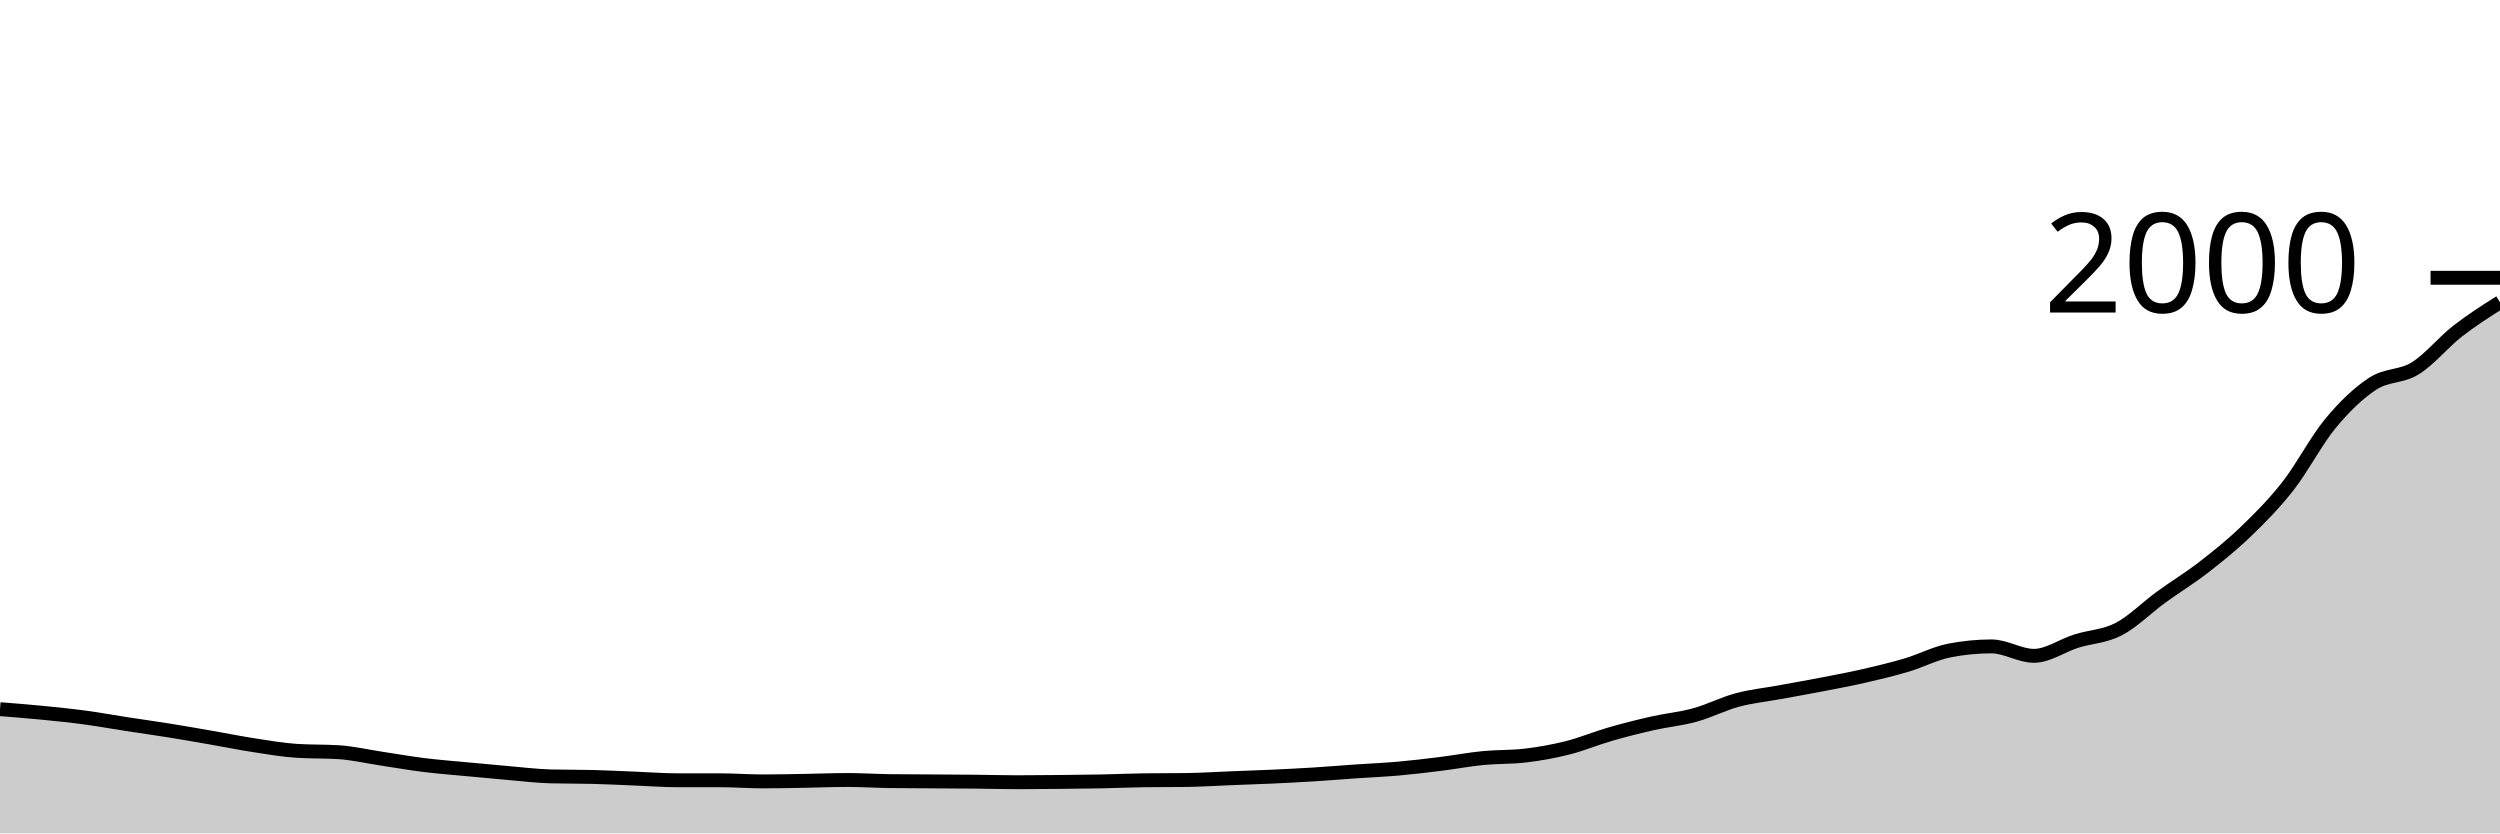
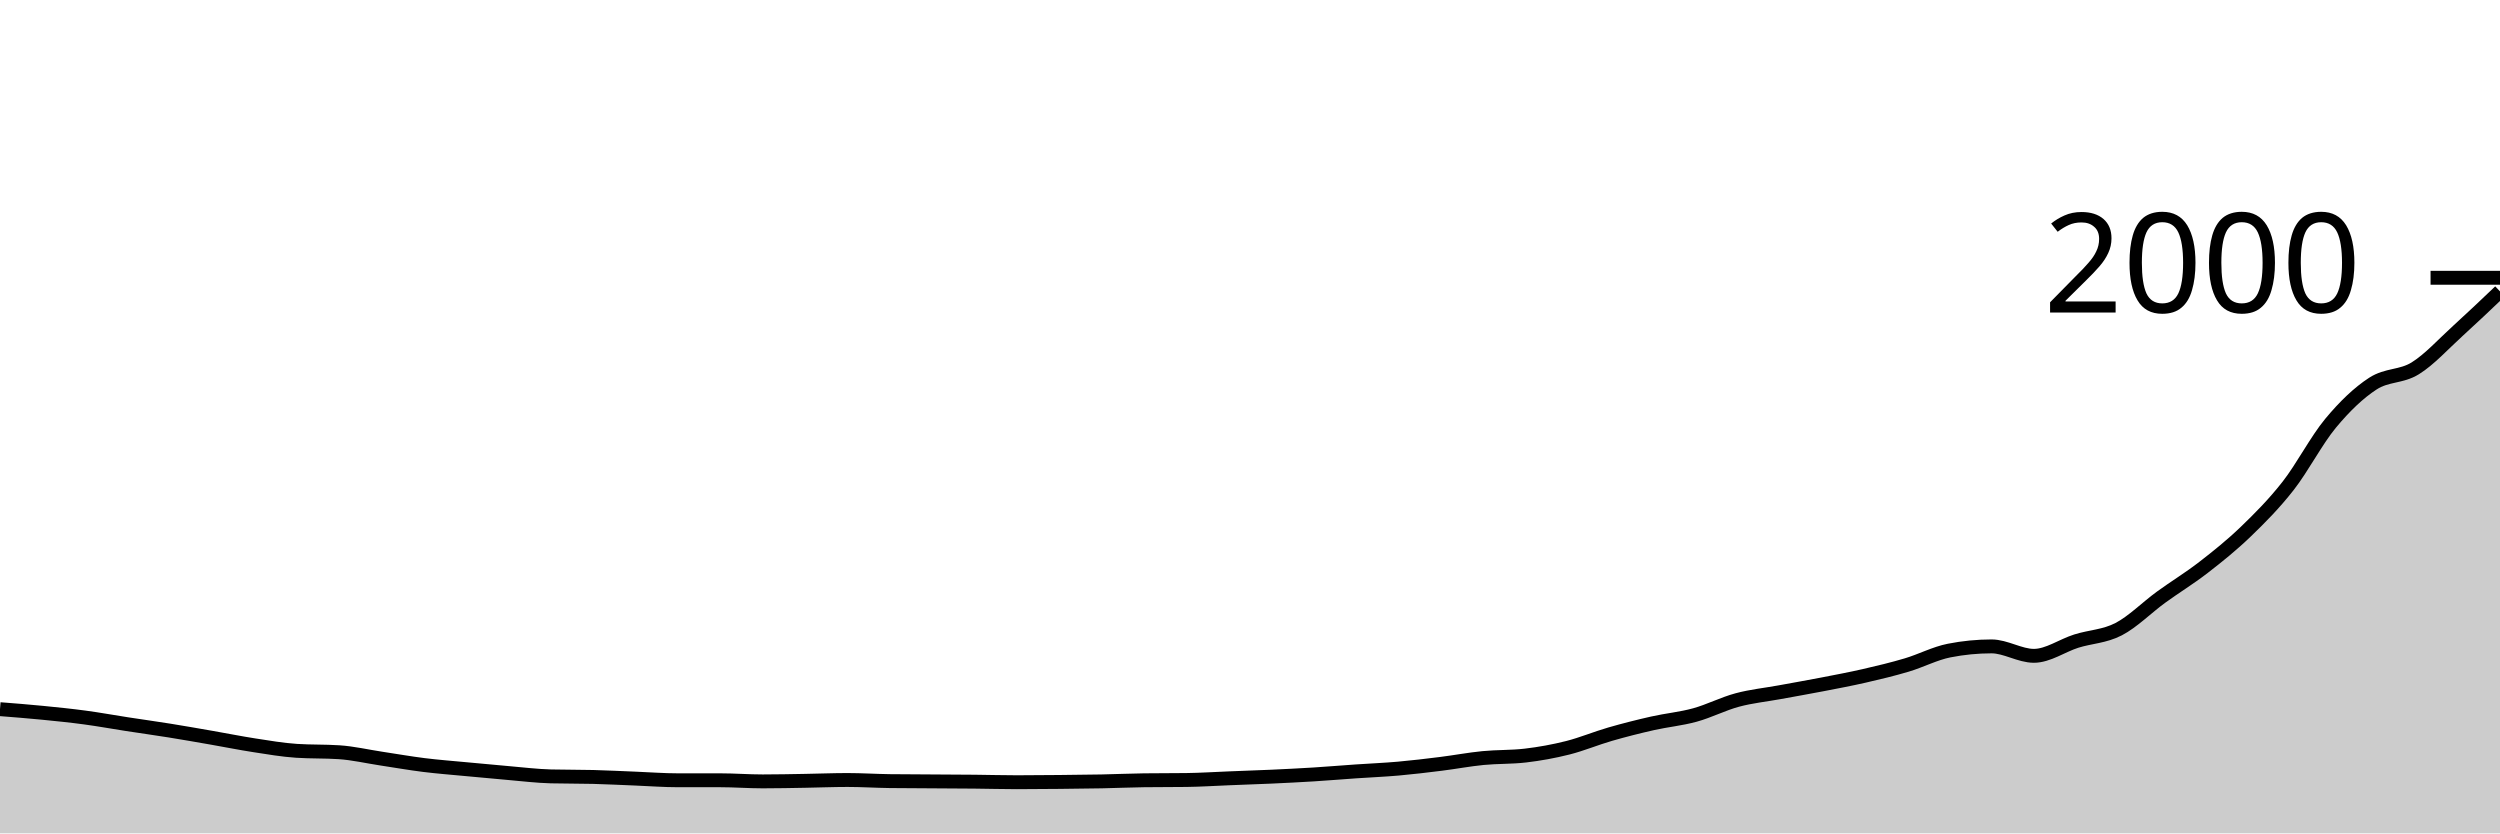
<svg xmlns="http://www.w3.org/2000/svg" viewBox="0 0 180 60">
  <g transform="translate(0,20)">
-     <path class="area" fill="rgba(0, 0, 0, 0.2)" d="M0,31.06C1.017,31.14,2.034,31.22,3.051,31.32C4.068,31.42,5.085,31.523,6.102,31.66C7.119,31.797,8.136,31.983,9.153,32.14C10.169,32.297,11.186,32.437,12.203,32.6C13.22,32.763,14.237,32.943,15.254,33.12C16.271,33.297,17.288,33.503,18.305,33.66C19.322,33.817,20.339,33.993,21.356,34.06C22.373,34.127,23.39,34.093,24.407,34.16C25.424,34.227,26.441,34.467,27.458,34.62C28.475,34.773,29.492,34.953,30.508,35.08C31.525,35.207,32.542,35.283,33.559,35.38C34.576,35.477,35.593,35.573,36.61,35.66C37.627,35.747,38.644,35.873,39.661,35.9C40.678,35.927,41.695,35.913,42.712,35.94C43.729,35.967,44.746,36.02,45.763,36.06C46.78,36.1,47.797,36.18,48.814,36.18C49.831,36.18,50.847,36.18,51.864,36.18C52.881,36.18,53.898,36.26,54.915,36.26C55.932,36.26,56.949,36.237,57.966,36.22C58.983,36.203,60,36.16,61.017,36.16C62.034,36.16,63.051,36.227,64.068,36.24C65.085,36.253,66.102,36.253,67.119,36.26C68.136,36.267,69.153,36.27,70.169,36.28C71.186,36.29,72.203,36.32,73.22,36.32C74.237,36.32,75.254,36.31,76.271,36.3C77.288,36.29,78.305,36.28,79.322,36.26C80.339,36.24,81.356,36.193,82.373,36.18C83.39,36.167,84.407,36.173,85.424,36.16C86.441,36.147,87.458,36.08,88.475,36.04C89.492,36,90.508,35.967,91.525,35.92C92.542,35.873,93.559,35.823,94.576,35.76C95.593,35.697,96.61,35.61,97.627,35.54C98.644,35.47,99.661,35.43,100.678,35.34C101.695,35.25,102.712,35.127,103.729,35C104.746,34.873,105.763,34.68,106.78,34.58C107.797,34.48,108.814,34.52,109.831,34.4C110.847,34.28,111.864,34.097,112.881,33.84C113.898,33.583,114.915,33.153,115.932,32.86C116.949,32.567,117.966,32.31,118.983,32.08C120,31.85,121.017,31.76,122.034,31.48C123.051,31.2,124.068,30.673,125.085,30.4C126.102,30.127,127.119,30.027,128.136,29.84C129.153,29.653,130.169,29.477,131.186,29.28C132.203,29.083,133.22,28.893,134.237,28.66C135.254,28.427,136.271,28.183,137.288,27.88C138.305,27.577,139.322,27.04,140.339,26.84C141.356,26.64,142.373,26.54,143.39,26.54C144.407,26.54,145.424,27.22,146.441,27.22C147.458,27.22,148.475,26.48,149.492,26.16C150.508,25.84,151.525,25.827,152.542,25.3C153.559,24.773,154.576,23.74,155.593,23C156.61,22.26,157.627,21.647,158.644,20.86C159.661,20.073,160.678,19.26,161.695,18.28C162.712,17.3,163.729,16.28,164.746,14.98C165.763,13.68,166.78,11.707,167.797,10.48C168.814,9.253,169.831,8.28,170.847,7.62C171.864,6.96,172.881,7.15,173.898,6.52C174.915,5.89,175.932,4.633,176.949,3.84C177.966,3.047,178.983,2.403,180,1.76L180,40C178.983,40,177.966,40,176.949,40C175.932,40,174.915,40,173.898,40C172.881,40,171.864,40,170.847,40C169.831,40,168.814,40,167.797,40C166.78,40,165.763,40,164.746,40C163.729,40,162.712,40,161.695,40C160.678,40,159.661,40,158.644,40C157.627,40,156.61,40,155.593,40C154.576,40,153.559,40,152.542,40C151.525,40,150.508,40,149.492,40C148.475,40,147.458,40,146.441,40C145.424,40,144.407,40,143.39,40C142.373,40,141.356,40,140.339,40C139.322,40,138.305,40,137.288,40C136.271,40,135.254,40,134.237,40C133.22,40,132.203,40,131.186,40C130.169,40,129.153,40,128.136,40C127.119,40,126.102,40,125.085,40C124.068,40,123.051,40,122.034,40C121.017,40,120,40,118.983,40C117.966,40,116.949,40,115.932,40C114.915,40,113.898,40,112.881,40C111.864,40,110.847,40,109.831,40C108.814,40,107.797,40,106.78,40C105.763,40,104.746,40,103.729,40C102.712,40,101.695,40,100.678,40C99.661,40,98.644,40,97.627,40C96.61,40,95.593,40,94.576,40C93.559,40,92.542,40,91.525,40C90.508,40,89.492,40,88.475,40C87.458,40,86.441,40,85.424,40C84.407,40,83.39,40,82.373,40C81.356,40,80.339,40,79.322,40C78.305,40,77.288,40,76.271,40C75.254,40,74.237,40,73.22,40C72.203,40,71.186,40,70.169,40C69.153,40,68.136,40,67.119,40C66.102,40,65.085,40,64.068,40C63.051,40,62.034,40,61.017,40C60,40,58.983,40,57.966,40C56.949,40,55.932,40,54.915,40C53.898,40,52.881,40,51.864,40C50.847,40,49.831,40,48.814,40C47.797,40,46.78,40,45.763,40C44.746,40,43.729,40,42.712,40C41.695,40,40.678,40,39.661,40C38.644,40,37.627,40,36.61,40C35.593,40,34.576,40,33.559,40C32.542,40,31.525,40,30.508,40C29.492,40,28.475,40,27.458,40C26.441,40,25.424,40,24.407,40C23.39,40,22.373,40,21.356,40C20.339,40,19.322,40,18.305,40C17.288,40,16.271,40,15.254,40C14.237,40,13.22,40,12.203,40C11.186,40,10.169,40,9.153,40C8.136,40,7.119,40,6.102,40C5.085,40,4.068,40,3.051,40C2.034,40,1.017,40,0,40Z" />
-     <path class="line" stroke="black" fill="none" d="M0,31.06C1.017,31.14,2.034,31.22,3.051,31.32C4.068,31.42,5.085,31.523,6.102,31.66C7.119,31.797,8.136,31.983,9.153,32.14C10.169,32.297,11.186,32.437,12.203,32.6C13.22,32.763,14.237,32.943,15.254,33.12C16.271,33.297,17.288,33.503,18.305,33.66C19.322,33.817,20.339,33.993,21.356,34.06C22.373,34.127,23.39,34.093,24.407,34.16C25.424,34.227,26.441,34.467,27.458,34.62C28.475,34.773,29.492,34.953,30.508,35.08C31.525,35.207,32.542,35.283,33.559,35.38C34.576,35.477,35.593,35.573,36.61,35.66C37.627,35.747,38.644,35.873,39.661,35.9C40.678,35.927,41.695,35.913,42.712,35.94C43.729,35.967,44.746,36.02,45.763,36.06C46.78,36.1,47.797,36.18,48.814,36.18C49.831,36.18,50.847,36.18,51.864,36.18C52.881,36.18,53.898,36.26,54.915,36.26C55.932,36.26,56.949,36.237,57.966,36.22C58.983,36.203,60,36.16,61.017,36.16C62.034,36.16,63.051,36.227,64.068,36.24C65.085,36.253,66.102,36.253,67.119,36.26C68.136,36.267,69.153,36.27,70.169,36.28C71.186,36.29,72.203,36.32,73.22,36.32C74.237,36.32,75.254,36.31,76.271,36.3C77.288,36.29,78.305,36.28,79.322,36.26C80.339,36.24,81.356,36.193,82.373,36.18C83.39,36.167,84.407,36.173,85.424,36.16C86.441,36.147,87.458,36.08,88.475,36.04C89.492,36,90.508,35.967,91.525,35.92C92.542,35.873,93.559,35.823,94.576,35.76C95.593,35.697,96.61,35.61,97.627,35.54C98.644,35.47,99.661,35.43,100.678,35.34C101.695,35.25,102.712,35.127,103.729,35C104.746,34.873,105.763,34.68,106.78,34.58C107.797,34.48,108.814,34.52,109.831,34.4C110.847,34.28,111.864,34.097,112.881,33.84C113.898,33.583,114.915,33.153,115.932,32.86C116.949,32.567,117.966,32.31,118.983,32.08C120,31.85,121.017,31.76,122.034,31.48C123.051,31.2,124.068,30.673,125.085,30.4C126.102,30.127,127.119,30.027,128.136,29.84C129.153,29.653,130.169,29.477,131.186,29.28C132.203,29.083,133.22,28.893,134.237,28.66C135.254,28.427,136.271,28.183,137.288,27.88C138.305,27.577,139.322,27.04,140.339,26.84C141.356,26.64,142.373,26.54,143.39,26.54C144.407,26.54,145.424,27.22,146.441,27.22C147.458,27.22,148.475,26.48,149.492,26.16C150.508,25.84,151.525,25.827,152.542,25.3C153.559,24.773,154.576,23.74,155.593,23C156.61,22.26,157.627,21.647,158.644,20.86C159.661,20.073,160.678,19.26,161.695,18.28C162.712,17.3,163.729,16.28,164.746,14.98C165.763,13.68,166.78,11.707,167.797,10.48C168.814,9.253,169.831,8.28,170.847,7.62C171.864,6.96,172.881,7.15,173.898,6.52C174.915,5.89,175.932,4.633,176.949,3.84C177.966,3.047,178.983,2.403,180,1.76" />
+     <path class="area" fill="rgba(0, 0, 0, 0.2)" d="M0,31.06C1.017,31.14,2.034,31.22,3.051,31.32C4.068,31.42,5.085,31.523,6.102,31.66C7.119,31.797,8.136,31.983,9.153,32.14C10.169,32.297,11.186,32.437,12.203,32.6C13.22,32.763,14.237,32.943,15.254,33.12C16.271,33.297,17.288,33.503,18.305,33.66C19.322,33.817,20.339,33.993,21.356,34.06C22.373,34.127,23.39,34.093,24.407,34.16C25.424,34.227,26.441,34.467,27.458,34.62C28.475,34.773,29.492,34.953,30.508,35.08C31.525,35.207,32.542,35.283,33.559,35.38C34.576,35.477,35.593,35.573,36.61,35.66C37.627,35.747,38.644,35.873,39.661,35.9C40.678,35.927,41.695,35.913,42.712,35.94C43.729,35.967,44.746,36.02,45.763,36.06C46.78,36.1,47.797,36.18,48.814,36.18C49.831,36.18,50.847,36.18,51.864,36.18C52.881,36.18,53.898,36.26,54.915,36.26C55.932,36.26,56.949,36.237,57.966,36.22C58.983,36.203,60,36.16,61.017,36.16C62.034,36.16,63.051,36.227,64.068,36.24C65.085,36.253,66.102,36.253,67.119,36.26C68.136,36.267,69.153,36.27,70.169,36.28C71.186,36.29,72.203,36.32,73.22,36.32C74.237,36.32,75.254,36.31,76.271,36.3C77.288,36.29,78.305,36.28,79.322,36.26C80.339,36.24,81.356,36.193,82.373,36.18C83.39,36.167,84.407,36.173,85.424,36.16C86.441,36.147,87.458,36.08,88.475,36.04C89.492,36,90.508,35.967,91.525,35.92C92.542,35.873,93.559,35.823,94.576,35.76C95.593,35.697,96.61,35.61,97.627,35.54C98.644,35.47,99.661,35.43,100.678,35.34C101.695,35.25,102.712,35.127,103.729,35C104.746,34.873,105.763,34.68,106.78,34.58C107.797,34.48,108.814,34.52,109.831,34.4C110.847,34.28,111.864,34.097,112.881,33.84C113.898,33.583,114.915,33.153,115.932,32.86C116.949,32.567,117.966,32.31,118.983,32.08C120,31.85,121.017,31.76,122.034,31.48C123.051,31.2,124.068,30.673,125.085,30.4C126.102,30.127,127.119,30.027,128.136,29.84C129.153,29.653,130.169,29.477,131.186,29.28C132.203,29.083,133.22,28.893,134.237,28.66C135.254,28.427,136.271,28.183,137.288,27.88C138.305,27.577,139.322,27.04,140.339,26.84C141.356,26.64,142.373,26.54,143.39,26.54C144.407,26.54,145.424,27.22,146.441,27.22C147.458,27.22,148.475,26.48,149.492,26.16C150.508,25.84,151.525,25.827,152.542,25.3C153.559,24.773,154.576,23.74,155.593,23C156.61,22.26,157.627,21.647,158.644,20.86C159.661,20.073,160.678,19.26,161.695,18.28C162.712,17.3,163.729,16.28,164.746,14.98C165.763,13.68,166.78,11.707,167.797,10.48C168.814,9.253,169.831,8.28,170.847,7.62C171.864,6.96,172.881,7.15,173.898,6.52C174.915,5.89,175.932,4.763,176.949,3.84C177.966,2.917,178.983,1.948,180,0.98L180,40C178.983,40,177.966,40,176.949,40C175.932,40,174.915,40,173.898,40C172.881,40,171.864,40,170.847,40C169.831,40,168.814,40,167.797,40C166.78,40,165.763,40,164.746,40C163.729,40,162.712,40,161.695,40C160.678,40,159.661,40,158.644,40C157.627,40,156.61,40,155.593,40C154.576,40,153.559,40,152.542,40C151.525,40,150.508,40,149.492,40C148.475,40,147.458,40,146.441,40C145.424,40,144.407,40,143.39,40C142.373,40,141.356,40,140.339,40C139.322,40,138.305,40,137.288,40C136.271,40,135.254,40,134.237,40C133.22,40,132.203,40,131.186,40C130.169,40,129.153,40,128.136,40C127.119,40,126.102,40,125.085,40C124.068,40,123.051,40,122.034,40C121.017,40,120,40,118.983,40C117.966,40,116.949,40,115.932,40C114.915,40,113.898,40,112.881,40C111.864,40,110.847,40,109.831,40C108.814,40,107.797,40,106.78,40C105.763,40,104.746,40,103.729,40C102.712,40,101.695,40,100.678,40C99.661,40,98.644,40,97.627,40C96.61,40,95.593,40,94.576,40C93.559,40,92.542,40,91.525,40C90.508,40,89.492,40,88.475,40C87.458,40,86.441,40,85.424,40C84.407,40,83.39,40,82.373,40C81.356,40,80.339,40,79.322,40C78.305,40,77.288,40,76.271,40C75.254,40,74.237,40,73.22,40C72.203,40,71.186,40,70.169,40C69.153,40,68.136,40,67.119,40C66.102,40,65.085,40,64.068,40C63.051,40,62.034,40,61.017,40C60,40,58.983,40,57.966,40C56.949,40,55.932,40,54.915,40C53.898,40,52.881,40,51.864,40C50.847,40,49.831,40,48.814,40C47.797,40,46.78,40,45.763,40C44.746,40,43.729,40,42.712,40C41.695,40,40.678,40,39.661,40C38.644,40,37.627,40,36.61,40C35.593,40,34.576,40,33.559,40C32.542,40,31.525,40,30.508,40C29.492,40,28.475,40,27.458,40C26.441,40,25.424,40,24.407,40C23.39,40,22.373,40,21.356,40C20.339,40,19.322,40,18.305,40C17.288,40,16.271,40,15.254,40C14.237,40,13.22,40,12.203,40C11.186,40,10.169,40,9.153,40C8.136,40,7.119,40,6.102,40C5.085,40,4.068,40,3.051,40C2.034,40,1.017,40,0,40Z" />
+     <path class="line" stroke="black" fill="none" d="M0,31.06C1.017,31.14,2.034,31.22,3.051,31.32C4.068,31.42,5.085,31.523,6.102,31.66C7.119,31.797,8.136,31.983,9.153,32.14C10.169,32.297,11.186,32.437,12.203,32.6C13.22,32.763,14.237,32.943,15.254,33.12C16.271,33.297,17.288,33.503,18.305,33.66C19.322,33.817,20.339,33.993,21.356,34.06C22.373,34.127,23.39,34.093,24.407,34.16C25.424,34.227,26.441,34.467,27.458,34.62C28.475,34.773,29.492,34.953,30.508,35.08C31.525,35.207,32.542,35.283,33.559,35.38C34.576,35.477,35.593,35.573,36.61,35.66C37.627,35.747,38.644,35.873,39.661,35.9C40.678,35.927,41.695,35.913,42.712,35.94C43.729,35.967,44.746,36.02,45.763,36.06C46.78,36.1,47.797,36.18,48.814,36.18C49.831,36.18,50.847,36.18,51.864,36.18C52.881,36.18,53.898,36.26,54.915,36.26C55.932,36.26,56.949,36.237,57.966,36.22C58.983,36.203,60,36.16,61.017,36.16C62.034,36.16,63.051,36.227,64.068,36.24C65.085,36.253,66.102,36.253,67.119,36.26C68.136,36.267,69.153,36.27,70.169,36.28C71.186,36.29,72.203,36.32,73.22,36.32C74.237,36.32,75.254,36.31,76.271,36.3C77.288,36.29,78.305,36.28,79.322,36.26C80.339,36.24,81.356,36.193,82.373,36.18C83.39,36.167,84.407,36.173,85.424,36.16C86.441,36.147,87.458,36.08,88.475,36.04C89.492,36,90.508,35.967,91.525,35.92C92.542,35.873,93.559,35.823,94.576,35.76C95.593,35.697,96.61,35.61,97.627,35.54C98.644,35.47,99.661,35.43,100.678,35.34C101.695,35.25,102.712,35.127,103.729,35C104.746,34.873,105.763,34.68,106.78,34.58C107.797,34.48,108.814,34.52,109.831,34.4C110.847,34.28,111.864,34.097,112.881,33.84C113.898,33.583,114.915,33.153,115.932,32.86C116.949,32.567,117.966,32.31,118.983,32.08C120,31.85,121.017,31.76,122.034,31.48C123.051,31.2,124.068,30.673,125.085,30.4C126.102,30.127,127.119,30.027,128.136,29.84C129.153,29.653,130.169,29.477,131.186,29.28C132.203,29.083,133.22,28.893,134.237,28.66C135.254,28.427,136.271,28.183,137.288,27.88C138.305,27.577,139.322,27.04,140.339,26.84C141.356,26.64,142.373,26.54,143.39,26.54C144.407,26.54,145.424,27.22,146.441,27.22C147.458,27.22,148.475,26.48,149.492,26.16C150.508,25.84,151.525,25.827,152.542,25.3C153.559,24.773,154.576,23.74,155.593,23C156.61,22.26,157.627,21.647,158.644,20.86C159.661,20.073,160.678,19.26,161.695,18.28C162.712,17.3,163.729,16.28,164.746,14.98C165.763,13.68,166.78,11.707,167.797,10.48C168.814,9.253,169.831,8.28,170.847,7.62C171.864,6.96,172.881,7.15,173.898,6.52C174.915,5.89,175.932,4.763,176.949,3.84C177.966,2.917,178.983,1.948,180,0.98" />
    <path class="axis-ceiling" stroke-width="1" stroke="black" fill="none" d="M175,0L180,0" />
    <text class="axis-ceiling-label" font-family="sans-serif" text-anchor="end" font-size="10px" x="170" y="2.5">2000</text>
  </g>
</svg>
